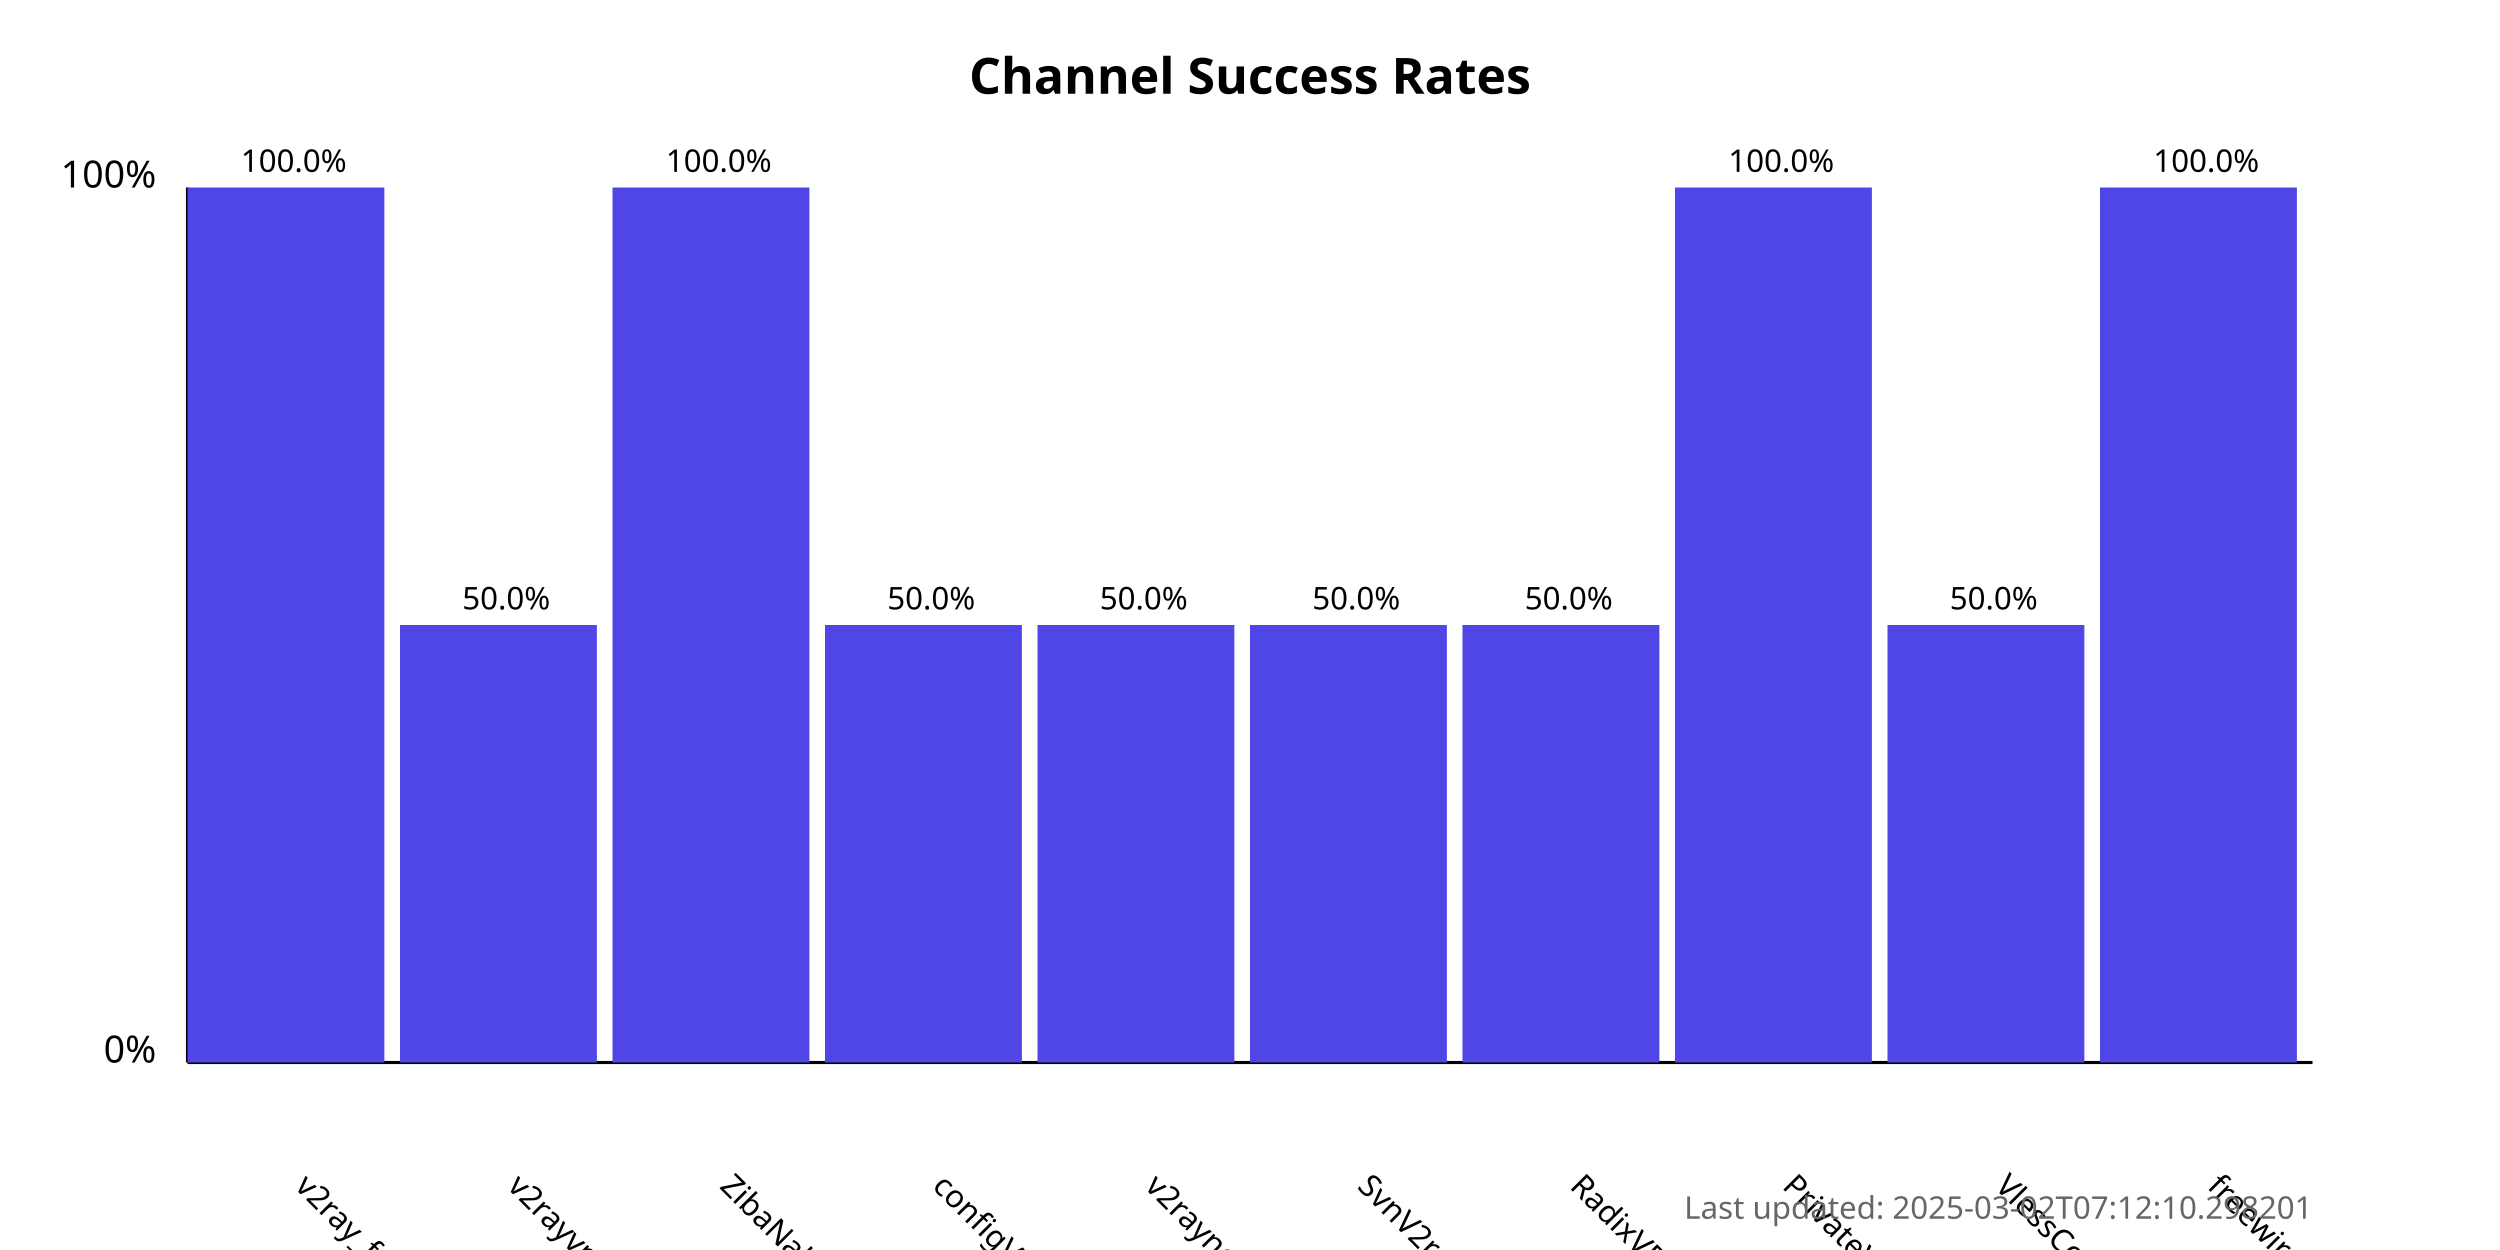
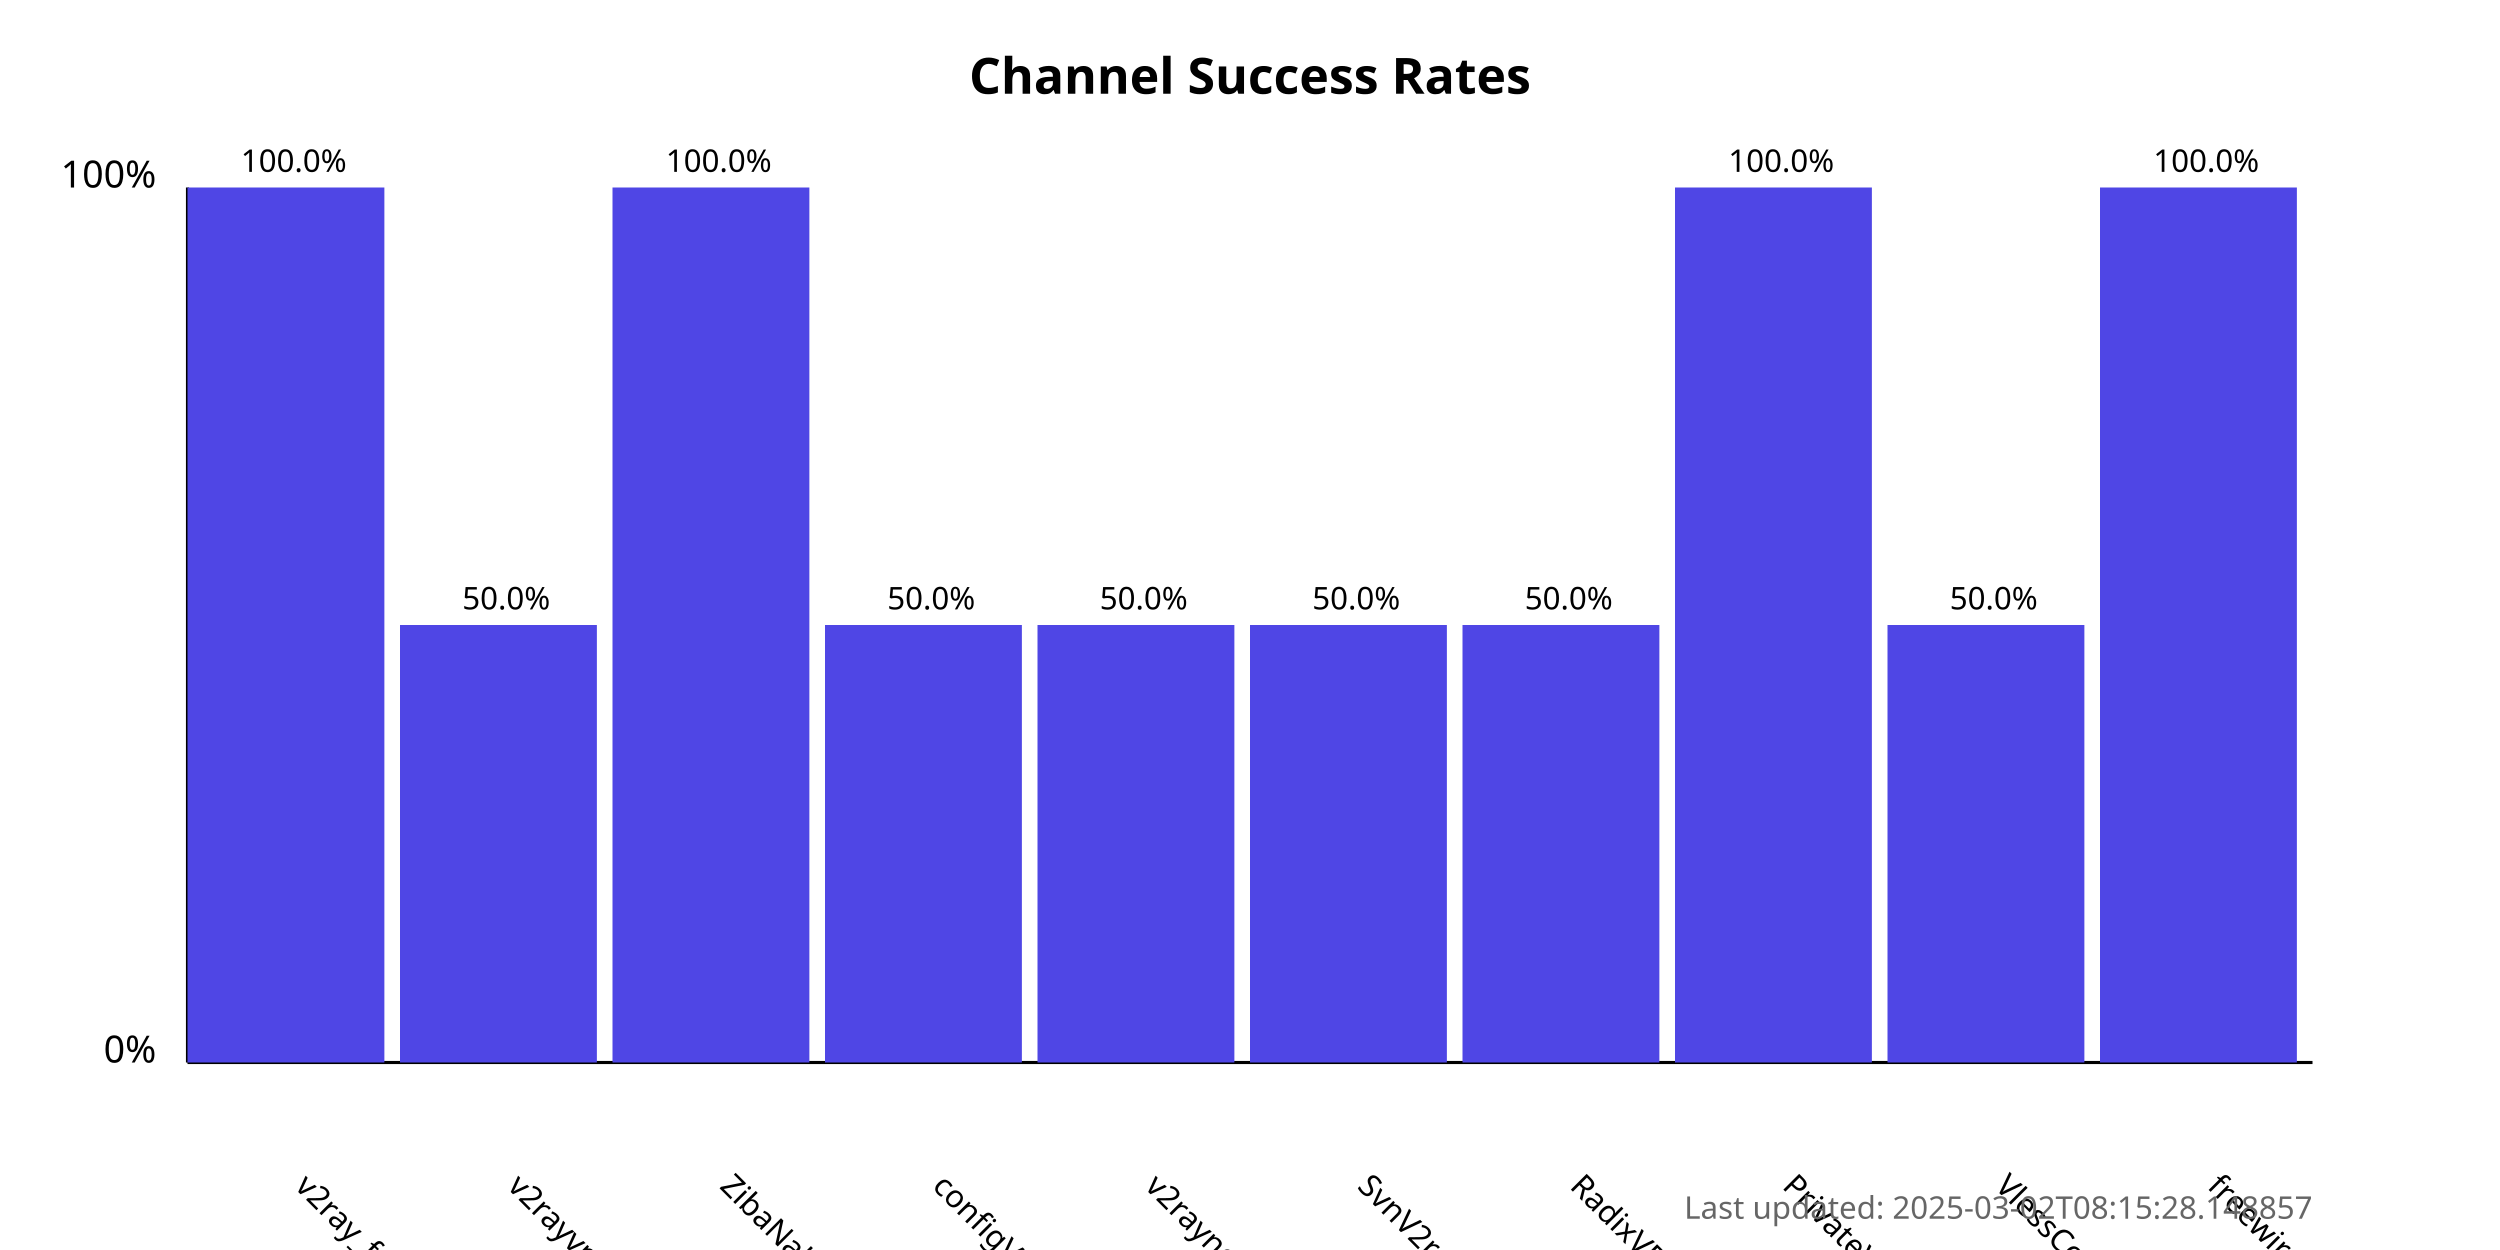
<svg xmlns="http://www.w3.org/2000/svg" width="800" height="400">
  <style>
            .chart-title { font: bold 16px sans-serif; }
            .axis-label { font: 12px sans-serif; }
            .tick-label { font: 10px sans-serif; }
            .bar { fill: #4f46e5; }
            .bar:hover { fill: #6366f1; }
            .timestamp { font: 10px sans-serif; fill: #666; }
        </style>
  <text x="400.0" y="30" text-anchor="middle" class="chart-title">
            Channel Success Rates
        </text>
  <line x1="60" y1="340" x2="60" y2="60" stroke="black" stroke-width="1" />
  <line x1="60" y1="340" x2="740" y2="340" stroke="black" stroke-width="1" />
  <text x="50" y="340" text-anchor="end" class="axis-label">0%</text>
  <text x="50" y="60" text-anchor="end" class="axis-label">100%</text>
  <g>
    <rect x="60" y="60.0" width="63.0" height="280.0" class="bar" />
    <text x="94.0" y="380" transform="rotate(45, 94.0, 380)" text-anchor="start" class="tick-label">
                v2ray_free_conf
            </text>
    <text x="94.0" y="55.0" text-anchor="middle" class="tick-label">
                100.0%
            </text>
  </g>
  <g>
    <rect x="128.0" y="200.0" width="63.0" height="140.0" class="bar" />
    <text x="162.0" y="380" transform="rotate(45, 162.0, 380)" text-anchor="start" class="tick-label">
                v2rayvpno
            </text>
    <text x="162.0" y="195.0" text-anchor="middle" class="tick-label">
                50.0%
            </text>
  </g>
  <g>
    <rect x="196.0" y="60.0" width="63.0" height="280.0" class="bar" />
    <text x="230.0" y="380" transform="rotate(45, 230.0, 380)" text-anchor="start" class="tick-label">
                ZibaNabz
            </text>
    <text x="230.0" y="55.0" text-anchor="middle" class="tick-label">
                100.0%
            </text>
  </g>
  <g>
    <rect x="264.0" y="200.0" width="63.0" height="140.0" class="bar" />
    <text x="298.0" y="380" transform="rotate(45, 298.0, 380)" text-anchor="start" class="tick-label">
                configV2rayForFree
            </text>
    <text x="298.0" y="195.0" text-anchor="middle" class="tick-label">
                50.0%
            </text>
  </g>
  <g>
    <rect x="332.0" y="200.0" width="63.0" height="140.0" class="bar" />
    <text x="366.0" y="380" transform="rotate(45, 366.0, 380)" text-anchor="start" class="tick-label">
                v2rayngvpn
            </text>
    <text x="366.0" y="195.0" text-anchor="middle" class="tick-label">
                50.0%
            </text>
  </g>
  <g>
    <rect x="400.0" y="200.0" width="63.0" height="140.0" class="bar" />
    <text x="434.0" y="380" transform="rotate(45, 434.0, 380)" text-anchor="start" class="tick-label">
                SvnV2ray
            </text>
    <text x="434.0" y="195.0" text-anchor="middle" class="tick-label">
                50.0%
            </text>
  </g>
  <g>
    <rect x="468.0" y="200.0" width="63.0" height="140.0" class="bar" />
    <text x="502.0" y="380" transform="rotate(45, 502.0, 380)" text-anchor="start" class="tick-label">
                RadixVPN
            </text>
    <text x="502.0" y="195.0" text-anchor="middle" class="tick-label">
                50.0%
            </text>
  </g>
  <g>
    <rect x="536.0" y="60.0" width="63.0" height="280.0" class="bar" />
    <text x="570.0" y="380" transform="rotate(45, 570.0, 380)" text-anchor="start" class="tick-label">
                PrivateVPNs
            </text>
    <text x="570.0" y="55.0" text-anchor="middle" class="tick-label">
                100.0%
            </text>
  </g>
  <g>
    <rect x="604.0" y="200.0" width="63.0" height="140.0" class="bar" />
    <text x="638.0" y="380" transform="rotate(45, 638.0, 380)" text-anchor="start" class="tick-label">
                VlessConfig
            </text>
    <text x="638.0" y="195.0" text-anchor="middle" class="tick-label">
                50.0%
            </text>
  </g>
  <g>
    <rect x="672.0" y="60.0" width="63.0" height="280.0" class="bar" />
    <text x="706.0" y="380" transform="rotate(45, 706.0, 380)" text-anchor="start" class="tick-label">
                freewireguard
            </text>
    <text x="706.0" y="55.0" text-anchor="middle" class="tick-label">
                100.0%
            </text>
  </g>
  <text x="740" y="390" text-anchor="end" class="timestamp">
-             Last updated: 2025-03-02T07:12:10.298201
+             Last updated: 2025-03-02T08:15:28.148857
        </text>
</svg>
